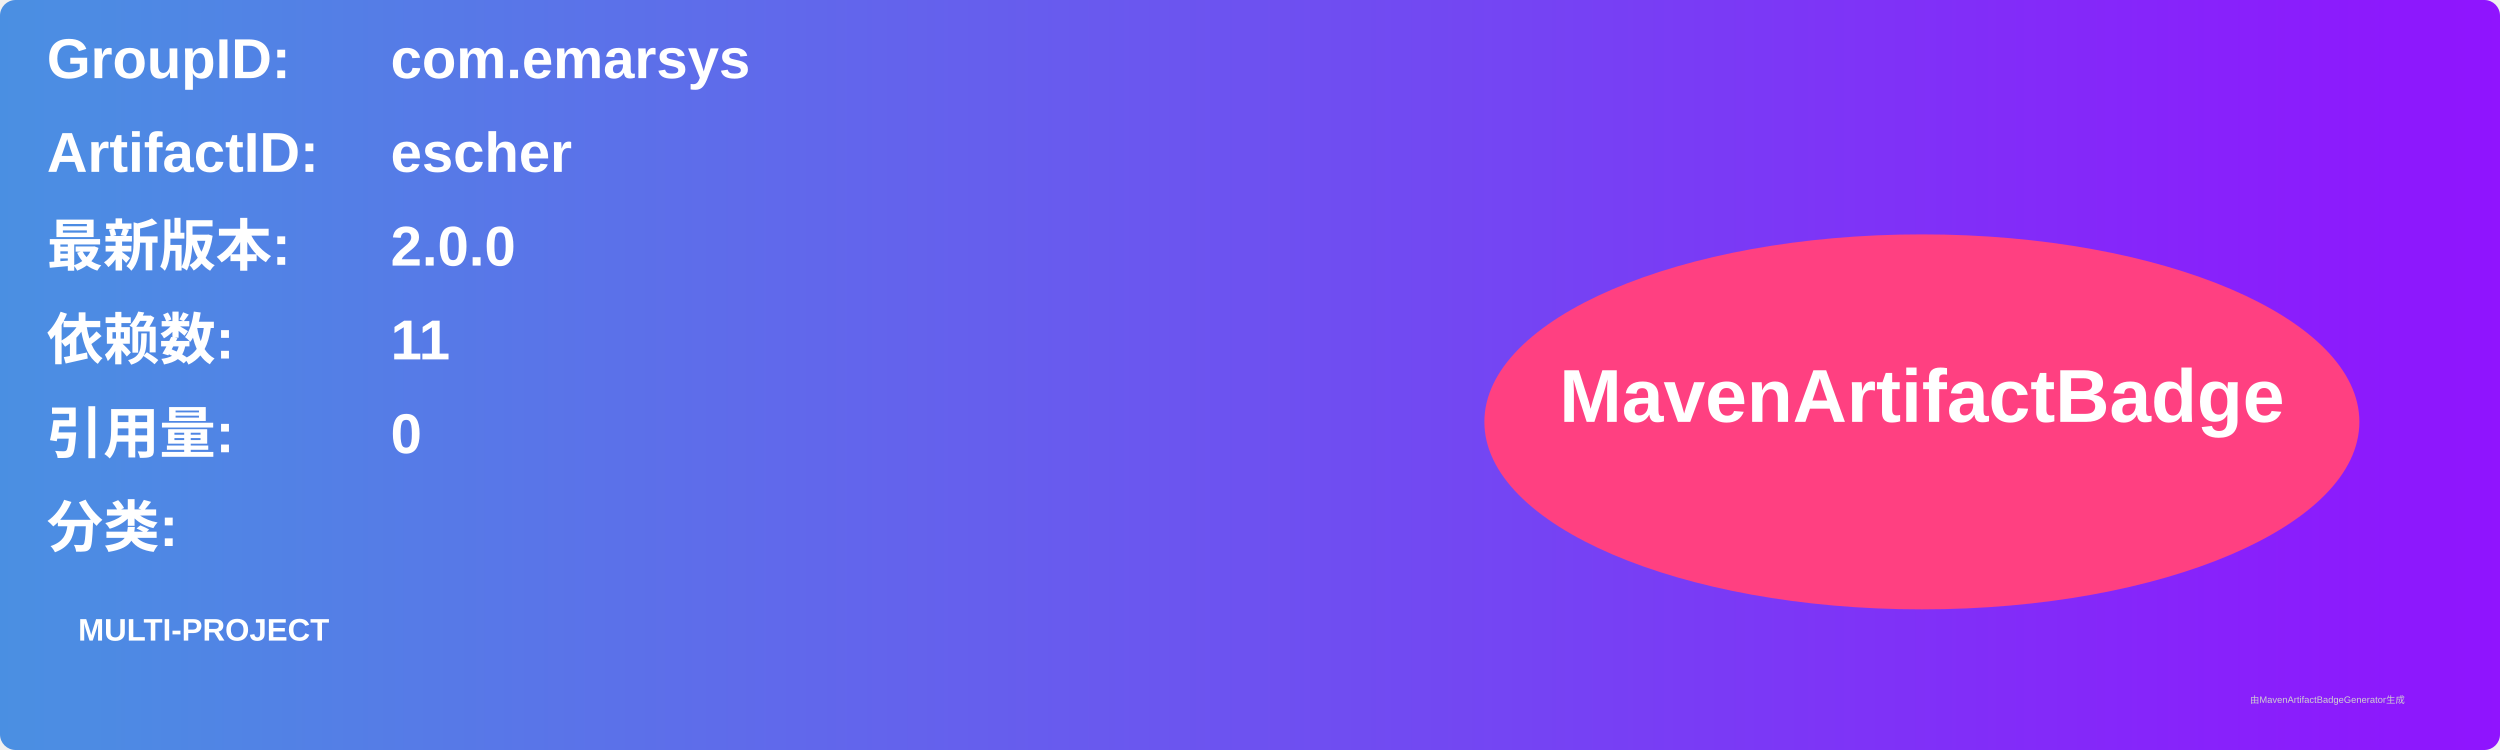
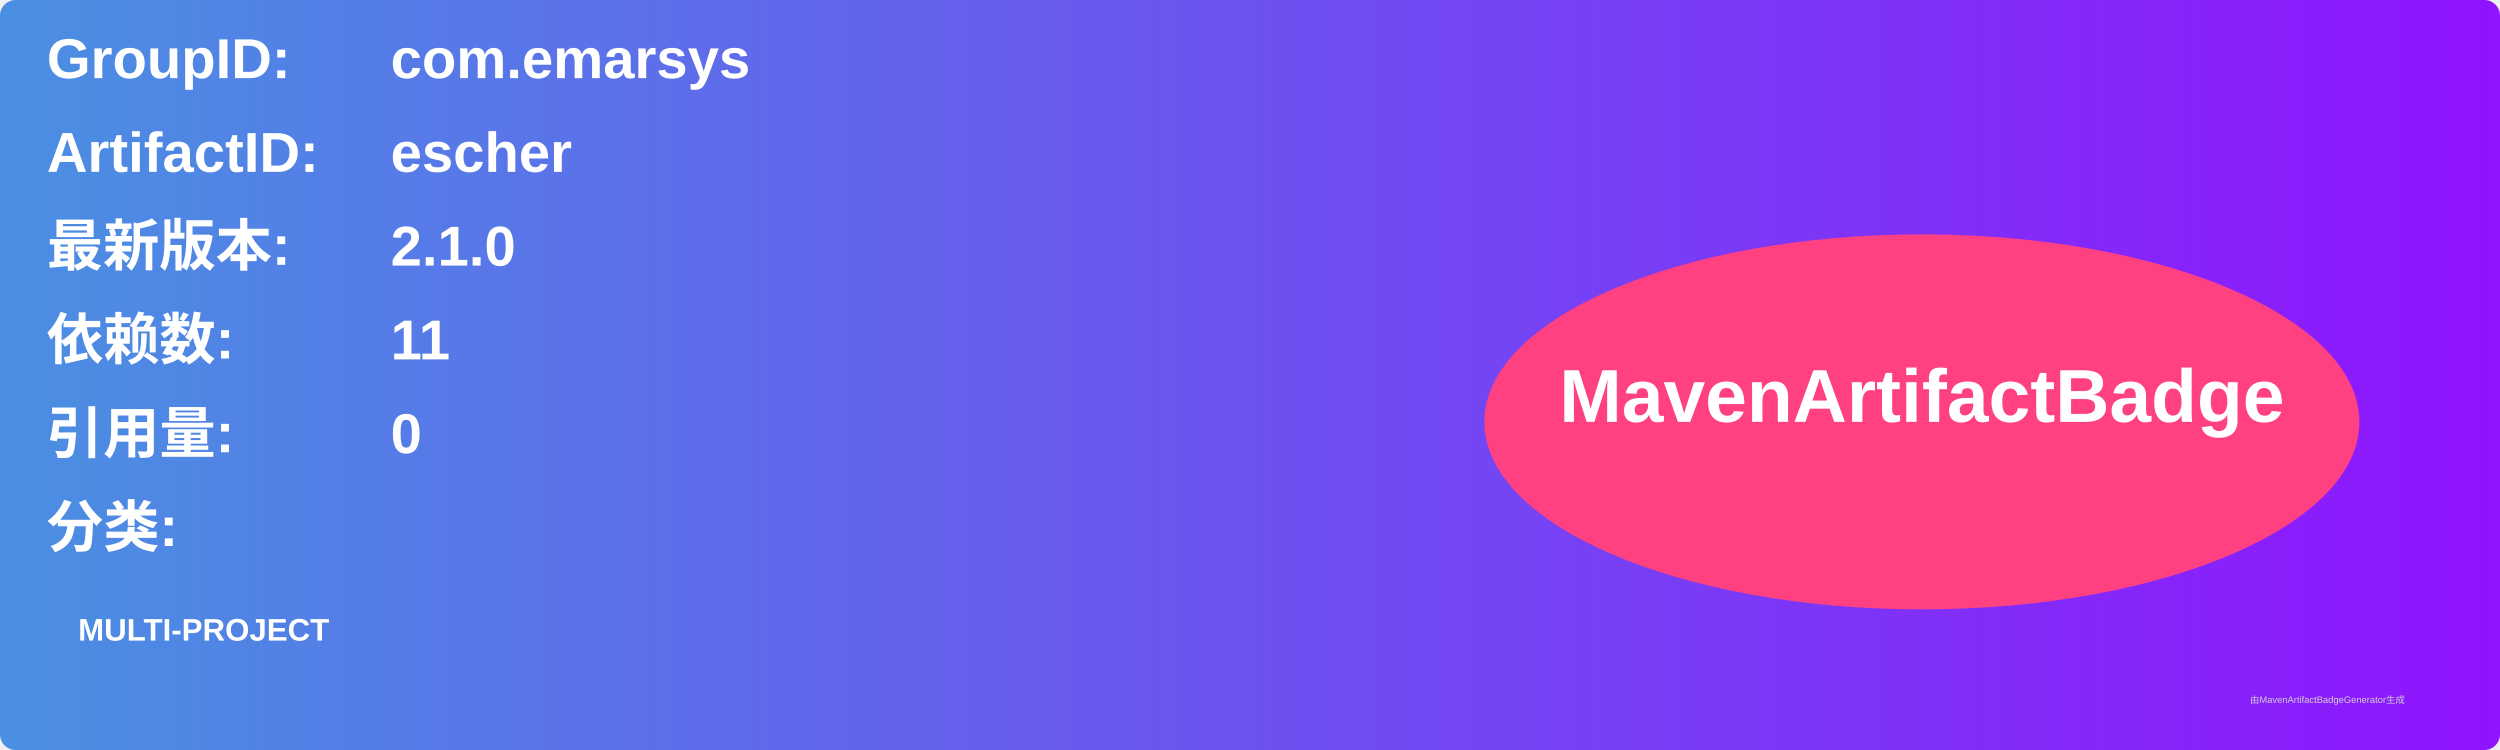
<svg xmlns="http://www.w3.org/2000/svg" width="800" height="240" viewBox="0 0 800 240">
  <linearGradient id="grad" x1="0%" y1="0%" x2="100%" y2="0%">
    <stop offset="0%" stop-color="#4a90e2" />
    <stop offset="100%" stop-color="#9013fe" />
  </linearGradient>
  <rect width="100%" height="100%" rx="5" ry="5" fill="url(#grad)" />
  <g transform="translate(15, 15)">
    <text x="0" y="10" font-family="Arial" font-size="18" fill="white" font-weight="bold" width="260">GroupID:</text>
    <text x="110" y="10" font-family="Arial" font-size="18" fill="white" font-weight="bold" width="460">com.emarsys</text>
    <text x="0" y="40" font-family="Arial" font-size="18" fill="white" font-weight="bold" width="260">ArtifactID:</text>
    <text x="110" y="40" font-family="Arial" font-size="18" fill="white" font-weight="bold" width="460">escher</text>
    <text x="0" y="70" font-family="Arial" font-size="18" fill="white" font-weight="bold">最新版本:</text>
    <text x="110" y="70" font-family="Arial" font-size="18" fill="white" font-weight="bold">
-       <tspan font-weight="bold">2.0.0</tspan>
+       <tspan font-weight="bold">2.1.0</tspan>
    </text>
    <text x="0" y="100" font-family="Arial" font-size="18" fill="white" font-weight="bold">依赖数: </text>
    <text x="110" y="100" font-family="Arial" font-size="18" fill="white">
      <tspan font-weight="bold">11</tspan>
    </text>
    <text x="0" y="130" font-family="Arial" font-size="18" fill="white" font-weight="bold">引用量: </text>
    <text x="110" y="130" font-family="Arial" font-size="18" fill="white">
      <tspan font-weight="bold">0</tspan>
    </text>
    <text x="0" y="160" font-family="Arial" font-size="18" fill="white" font-weight="bold">分类:</text>
    <text x="10" y="190" font-family="Arial" font-size="10" fill="white">
      <tspan font-weight="bold">MULTI-PROJECT</tspan>
    </text>
    <ellipse cx="600" cy="120" rx="140" ry="60" fill="#ff4081" />
    <text x="600" y="120" text-anchor="middle" font-family="Arial" font-size="24" fill="white" font-weight="bold">MavenArtifactBadge</text>
  </g>
  <text x="720" y="225" font-family="Arial" font-size="3" fill="#d0d0d0">由MavenArtifactBadgeGenerator生成</text>
</svg>
